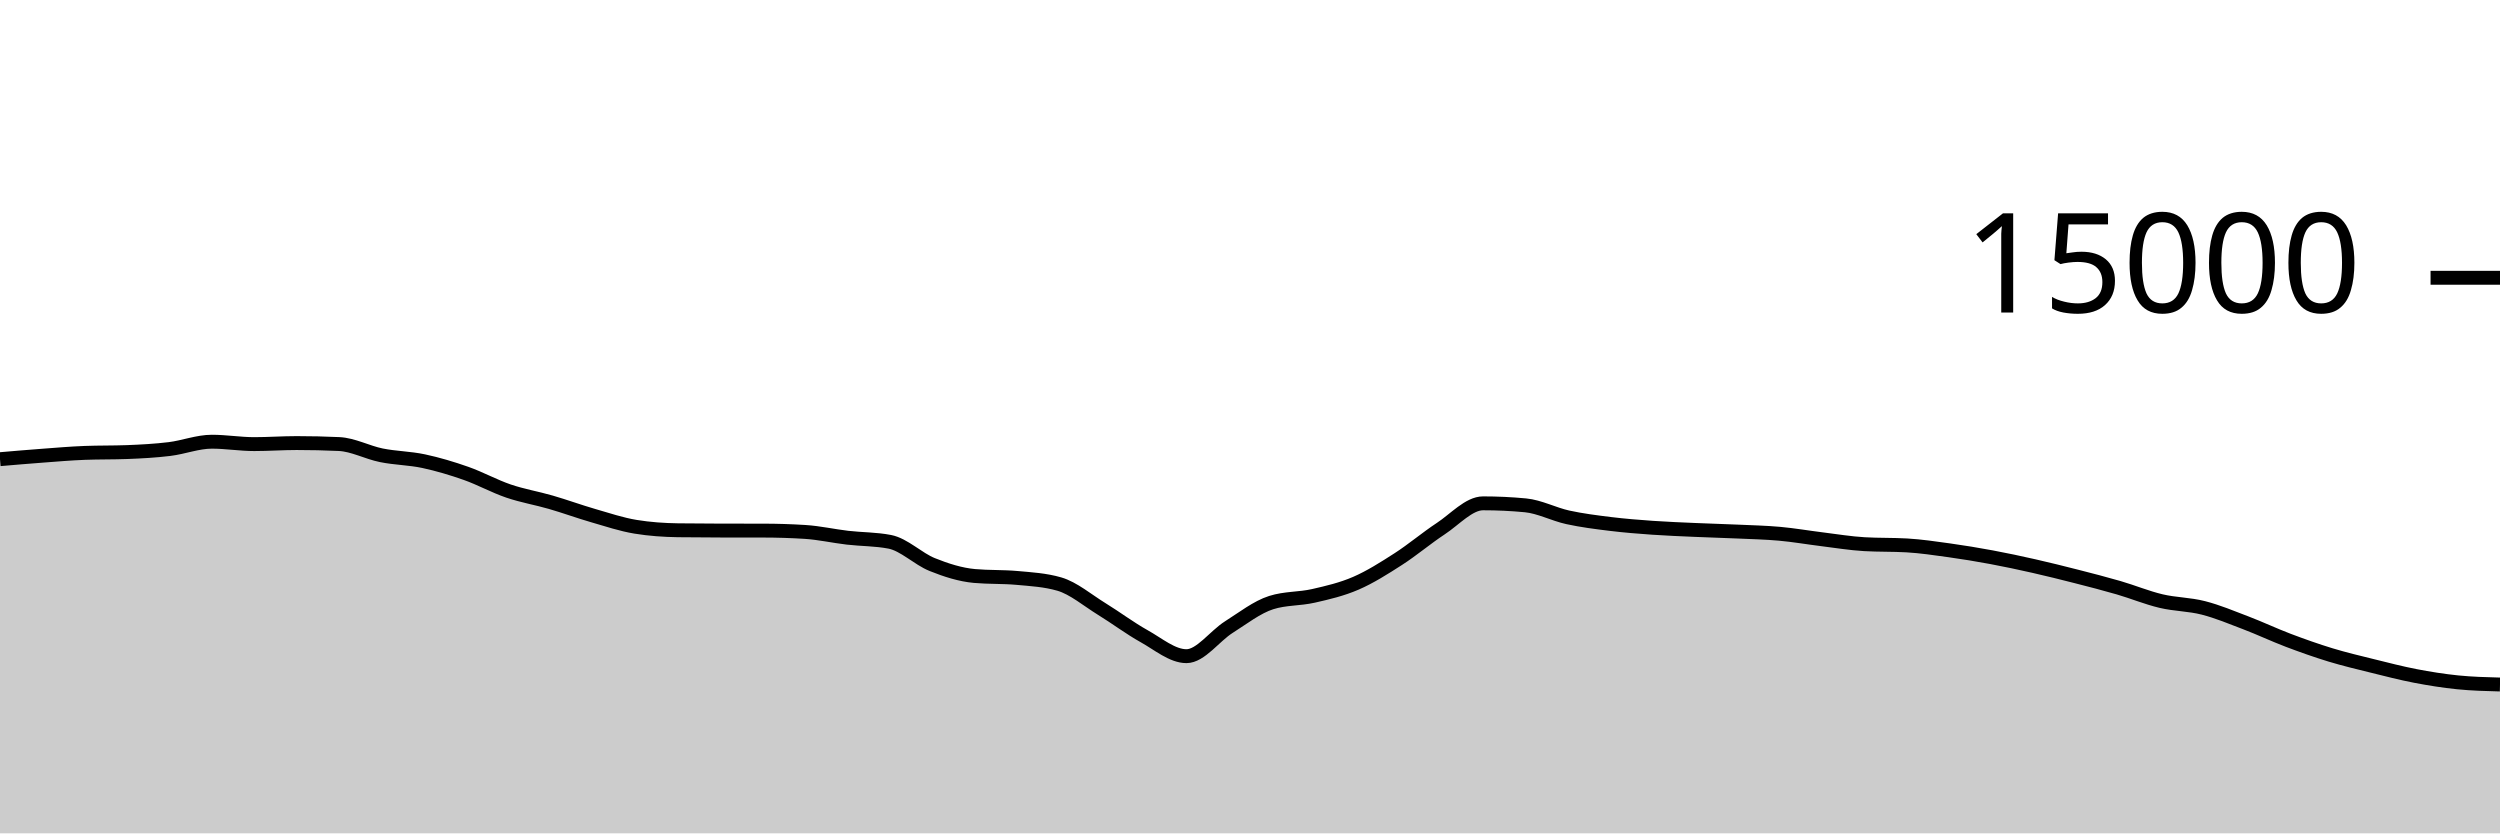
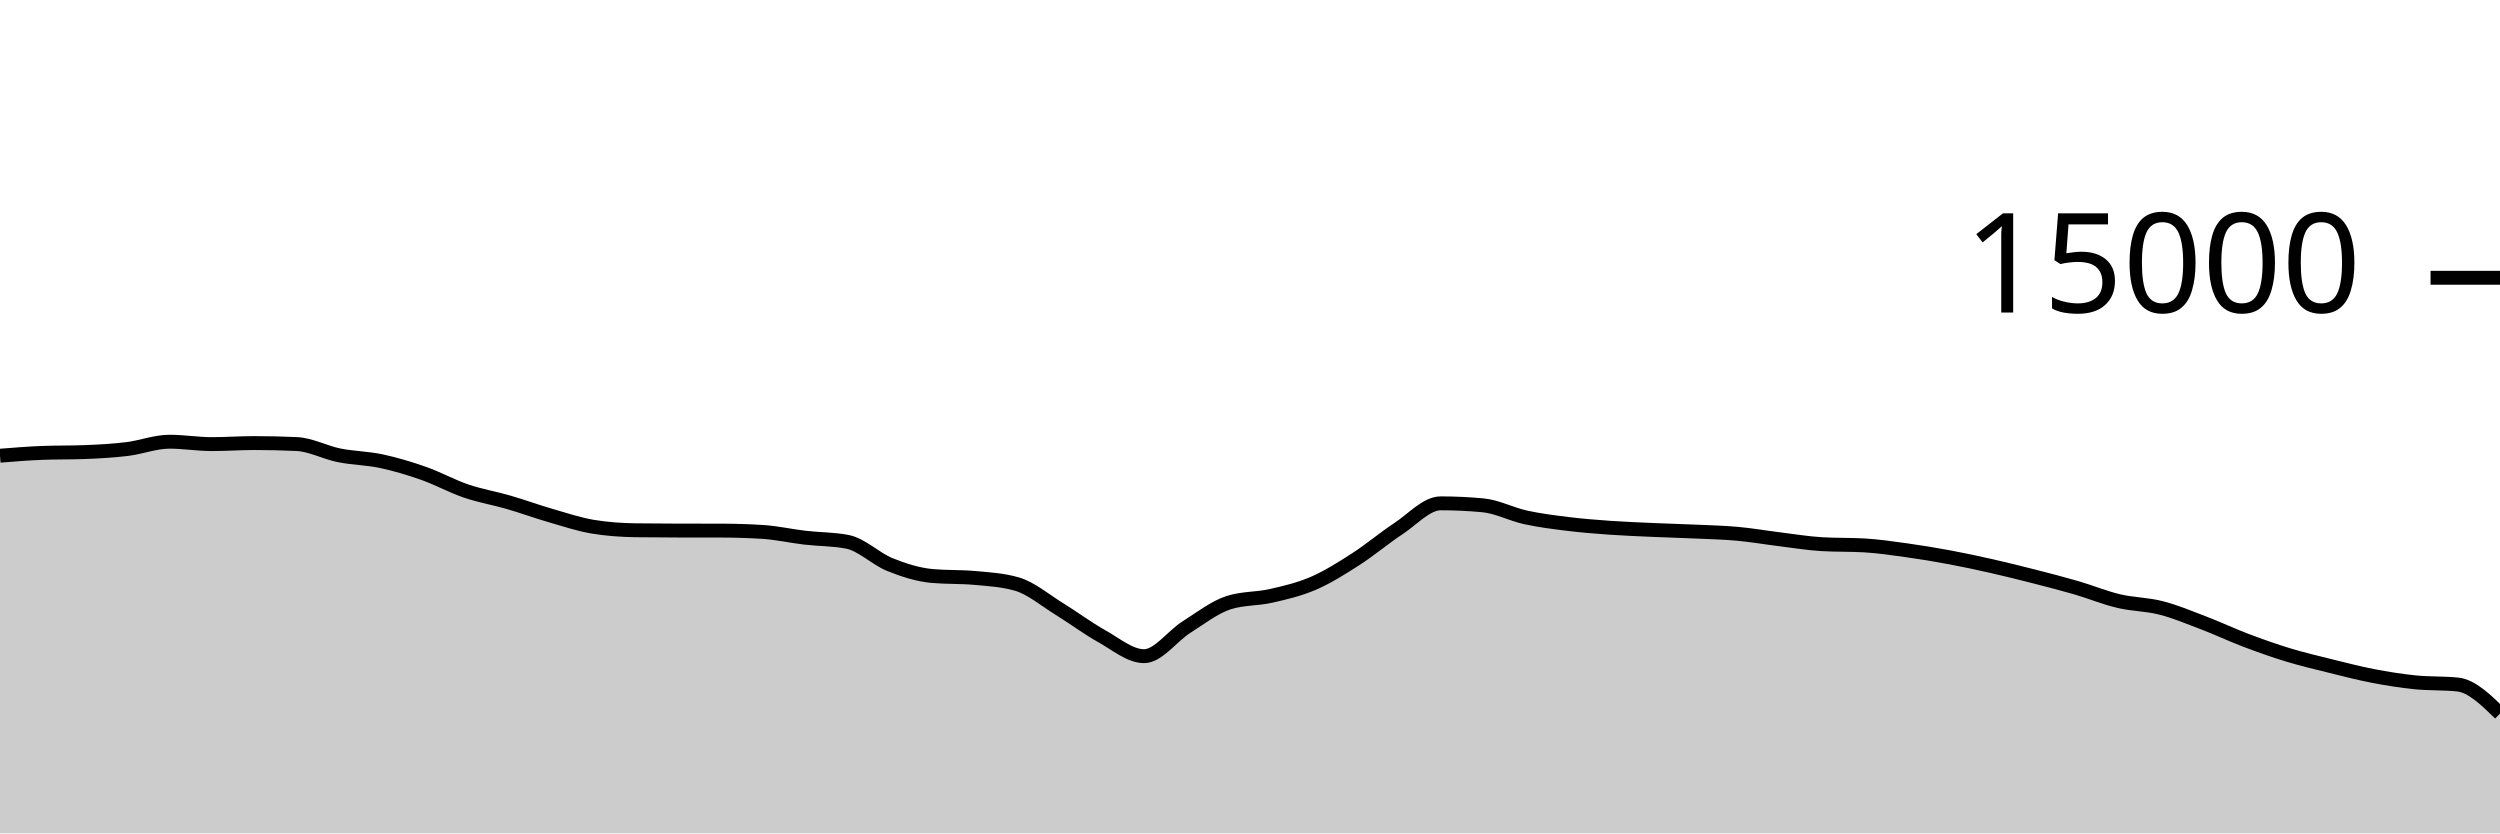
<svg xmlns="http://www.w3.org/2000/svg" viewBox="0 0 180 60">
  <g transform="translate(0,20)">
-     <path class="area" fill="rgba(0, 0, 0, 0.2)" d="M0,13.061C1.017,12.974,2.034,12.886,3.051,12.811C4.068,12.735,5.085,12.647,6.102,12.608C7.119,12.569,8.136,12.588,9.153,12.549C10.169,12.51,11.186,12.455,12.203,12.331C13.22,12.206,14.237,11.803,15.254,11.803C16.271,11.803,17.288,11.976,18.305,11.976C19.322,11.976,20.339,11.901,21.356,11.901C22.373,11.901,23.39,11.924,24.407,11.971C25.424,12.017,26.441,12.576,27.458,12.781C28.475,12.987,29.492,12.988,30.508,13.205C31.525,13.423,32.542,13.727,33.559,14.085C34.576,14.444,35.593,15.008,36.61,15.355C37.627,15.701,38.644,15.868,39.661,16.163C40.678,16.458,41.695,16.831,42.712,17.125C43.729,17.42,44.746,17.761,45.763,17.928C46.78,18.095,47.797,18.164,48.814,18.179C49.831,18.193,50.847,18.198,51.864,18.2C52.881,18.202,53.898,18.201,54.915,18.203C55.932,18.204,56.949,18.235,57.966,18.299C58.983,18.363,60,18.596,61.017,18.715C62.034,18.833,63.051,18.813,64.068,19.011C65.085,19.208,66.102,20.238,67.119,20.648C68.136,21.058,69.153,21.38,70.169,21.472C71.186,21.564,72.203,21.518,73.22,21.611C74.237,21.703,75.254,21.758,76.271,22.053C77.288,22.348,78.305,23.22,79.322,23.845C80.339,24.47,81.356,25.236,82.373,25.803C83.39,26.369,84.407,27.245,85.424,27.245C86.441,27.245,87.458,25.795,88.475,25.152C89.492,24.509,90.508,23.71,91.525,23.387C92.542,23.063,93.559,23.134,94.576,22.901C95.593,22.669,96.61,22.433,97.627,21.992C98.644,21.551,99.661,20.908,100.678,20.253C101.695,19.599,102.712,18.736,103.729,18.067C104.746,17.398,105.763,16.24,106.78,16.24C107.797,16.24,108.814,16.288,109.831,16.384C110.847,16.48,111.864,17.025,112.881,17.248C113.898,17.471,114.915,17.597,115.932,17.723C116.949,17.848,117.966,17.928,118.983,18C120,18.072,121.017,18.109,122.034,18.155C123.051,18.2,124.068,18.226,125.085,18.272C126.102,18.318,127.119,18.34,128.136,18.432C129.153,18.524,130.169,18.702,131.186,18.827C132.203,18.952,133.22,19.123,134.237,19.181C135.254,19.24,136.271,19.211,137.288,19.269C138.305,19.328,139.322,19.48,140.339,19.621C141.356,19.763,142.373,19.931,143.39,20.12C144.407,20.309,145.424,20.527,146.441,20.757C147.458,20.988,148.475,21.241,149.492,21.501C150.508,21.761,151.525,22.021,152.542,22.317C153.559,22.613,154.576,23.036,155.593,23.277C156.61,23.519,157.627,23.507,158.644,23.768C159.661,24.029,160.678,24.454,161.695,24.843C162.712,25.231,163.729,25.713,164.746,26.099C165.763,26.484,166.78,26.845,167.797,27.155C168.814,27.464,169.831,27.703,170.847,27.955C171.864,28.207,172.881,28.471,173.898,28.667C174.915,28.862,175.932,29.025,176.949,29.128C177.966,29.231,178.983,29.258,180,29.285L180,40C178.983,40,177.966,40,176.949,40C175.932,40,174.915,40,173.898,40C172.881,40,171.864,40,170.847,40C169.831,40,168.814,40,167.797,40C166.78,40,165.763,40,164.746,40C163.729,40,162.712,40,161.695,40C160.678,40,159.661,40,158.644,40C157.627,40,156.61,40,155.593,40C154.576,40,153.559,40,152.542,40C151.525,40,150.508,40,149.492,40C148.475,40,147.458,40,146.441,40C145.424,40,144.407,40,143.39,40C142.373,40,141.356,40,140.339,40C139.322,40,138.305,40,137.288,40C136.271,40,135.254,40,134.237,40C133.22,40,132.203,40,131.186,40C130.169,40,129.153,40,128.136,40C127.119,40,126.102,40,125.085,40C124.068,40,123.051,40,122.034,40C121.017,40,120,40,118.983,40C117.966,40,116.949,40,115.932,40C114.915,40,113.898,40,112.881,40C111.864,40,110.847,40,109.831,40C108.814,40,107.797,40,106.78,40C105.763,40,104.746,40,103.729,40C102.712,40,101.695,40,100.678,40C99.661,40,98.644,40,97.627,40C96.61,40,95.593,40,94.576,40C93.559,40,92.542,40,91.525,40C90.508,40,89.492,40,88.475,40C87.458,40,86.441,40,85.424,40C84.407,40,83.39,40,82.373,40C81.356,40,80.339,40,79.322,40C78.305,40,77.288,40,76.271,40C75.254,40,74.237,40,73.22,40C72.203,40,71.186,40,70.169,40C69.153,40,68.136,40,67.119,40C66.102,40,65.085,40,64.068,40C63.051,40,62.034,40,61.017,40C60,40,58.983,40,57.966,40C56.949,40,55.932,40,54.915,40C53.898,40,52.881,40,51.864,40C50.847,40,49.831,40,48.814,40C47.797,40,46.78,40,45.763,40C44.746,40,43.729,40,42.712,40C41.695,40,40.678,40,39.661,40C38.644,40,37.627,40,36.61,40C35.593,40,34.576,40,33.559,40C32.542,40,31.525,40,30.508,40C29.492,40,28.475,40,27.458,40C26.441,40,25.424,40,24.407,40C23.39,40,22.373,40,21.356,40C20.339,40,19.322,40,18.305,40C17.288,40,16.271,40,15.254,40C14.237,40,13.22,40,12.203,40C11.186,40,10.169,40,9.153,40C8.136,40,7.119,40,6.102,40C5.085,40,4.068,40,3.051,40C2.034,40,1.017,40,0,40Z" />
-     <path class="line" stroke="black" fill="none" d="M0,13.061C1.017,12.974,2.034,12.886,3.051,12.811C4.068,12.735,5.085,12.647,6.102,12.608C7.119,12.569,8.136,12.588,9.153,12.549C10.169,12.51,11.186,12.455,12.203,12.331C13.22,12.206,14.237,11.803,15.254,11.803C16.271,11.803,17.288,11.976,18.305,11.976C19.322,11.976,20.339,11.901,21.356,11.901C22.373,11.901,23.39,11.924,24.407,11.971C25.424,12.017,26.441,12.576,27.458,12.781C28.475,12.987,29.492,12.988,30.508,13.205C31.525,13.423,32.542,13.727,33.559,14.085C34.576,14.444,35.593,15.008,36.61,15.355C37.627,15.701,38.644,15.868,39.661,16.163C40.678,16.458,41.695,16.831,42.712,17.125C43.729,17.42,44.746,17.761,45.763,17.928C46.78,18.095,47.797,18.164,48.814,18.179C49.831,18.193,50.847,18.198,51.864,18.2C52.881,18.202,53.898,18.201,54.915,18.203C55.932,18.204,56.949,18.235,57.966,18.299C58.983,18.363,60,18.596,61.017,18.715C62.034,18.833,63.051,18.813,64.068,19.011C65.085,19.208,66.102,20.238,67.119,20.648C68.136,21.058,69.153,21.38,70.169,21.472C71.186,21.564,72.203,21.518,73.22,21.611C74.237,21.703,75.254,21.758,76.271,22.053C77.288,22.348,78.305,23.22,79.322,23.845C80.339,24.47,81.356,25.236,82.373,25.803C83.39,26.369,84.407,27.245,85.424,27.245C86.441,27.245,87.458,25.795,88.475,25.152C89.492,24.509,90.508,23.71,91.525,23.387C92.542,23.063,93.559,23.134,94.576,22.901C95.593,22.669,96.61,22.433,97.627,21.992C98.644,21.551,99.661,20.908,100.678,20.253C101.695,19.599,102.712,18.736,103.729,18.067C104.746,17.398,105.763,16.24,106.78,16.24C107.797,16.24,108.814,16.288,109.831,16.384C110.847,16.48,111.864,17.025,112.881,17.248C113.898,17.471,114.915,17.597,115.932,17.723C116.949,17.848,117.966,17.928,118.983,18C120,18.072,121.017,18.109,122.034,18.155C123.051,18.2,124.068,18.226,125.085,18.272C126.102,18.318,127.119,18.34,128.136,18.432C129.153,18.524,130.169,18.702,131.186,18.827C132.203,18.952,133.22,19.123,134.237,19.181C135.254,19.24,136.271,19.211,137.288,19.269C138.305,19.328,139.322,19.48,140.339,19.621C141.356,19.763,142.373,19.931,143.39,20.12C144.407,20.309,145.424,20.527,146.441,20.757C147.458,20.988,148.475,21.241,149.492,21.501C150.508,21.761,151.525,22.021,152.542,22.317C153.559,22.613,154.576,23.036,155.593,23.277C156.61,23.519,157.627,23.507,158.644,23.768C159.661,24.029,160.678,24.454,161.695,24.843C162.712,25.231,163.729,25.713,164.746,26.099C165.763,26.484,166.78,26.845,167.797,27.155C168.814,27.464,169.831,27.703,170.847,27.955C171.864,28.207,172.881,28.471,173.898,28.667C174.915,28.862,175.932,29.025,176.949,29.128C177.966,29.231,178.983,29.258,180,29.285" />
+     <path class="area" fill="rgba(0, 0, 0, 0.2)" d="M0,12.811C1.017,12.729,2.034,12.647,3.051,12.608C4.068,12.569,5.085,12.588,6.102,12.549C7.119,12.51,8.136,12.455,9.153,12.331C10.169,12.206,11.186,11.803,12.203,11.803C13.22,11.803,14.237,11.976,15.254,11.976C16.271,11.976,17.288,11.901,18.305,11.901C19.322,11.901,20.339,11.924,21.356,11.971C22.373,12.017,23.39,12.576,24.407,12.781C25.424,12.987,26.441,12.988,27.458,13.205C28.475,13.423,29.492,13.727,30.508,14.085C31.525,14.444,32.542,15.008,33.559,15.355C34.576,15.701,35.593,15.868,36.61,16.163C37.627,16.458,38.644,16.831,39.661,17.125C40.678,17.42,41.695,17.761,42.712,17.928C43.729,18.095,44.746,18.164,45.763,18.179C46.78,18.193,47.797,18.198,48.814,18.2C49.831,18.202,50.847,18.201,51.864,18.203C52.881,18.204,53.898,18.235,54.915,18.299C55.932,18.363,56.949,18.596,57.966,18.715C58.983,18.833,60,18.813,61.017,19.011C62.034,19.208,63.051,20.238,64.068,20.648C65.085,21.058,66.102,21.38,67.119,21.472C68.136,21.564,69.153,21.518,70.169,21.611C71.186,21.703,72.203,21.758,73.22,22.053C74.237,22.348,75.254,23.22,76.271,23.845C77.288,24.47,78.305,25.236,79.322,25.803C80.339,26.369,81.356,27.245,82.373,27.245C83.39,27.245,84.407,25.795,85.424,25.152C86.441,24.509,87.458,23.71,88.475,23.387C89.492,23.063,90.508,23.134,91.525,22.901C92.542,22.669,93.559,22.433,94.576,21.992C95.593,21.551,96.61,20.908,97.627,20.253C98.644,19.599,99.661,18.736,100.678,18.067C101.695,17.398,102.712,16.24,103.729,16.24C104.746,16.24,105.763,16.288,106.78,16.384C107.797,16.48,108.814,17.025,109.831,17.248C110.847,17.471,111.864,17.597,112.881,17.723C113.898,17.848,114.915,17.928,115.932,18C116.949,18.072,117.966,18.109,118.983,18.155C120,18.2,121.017,18.226,122.034,18.272C123.051,18.318,124.068,18.34,125.085,18.432C126.102,18.524,127.119,18.702,128.136,18.827C129.153,18.952,130.169,19.123,131.186,19.181C132.203,19.24,133.22,19.211,134.237,19.269C135.254,19.328,136.271,19.48,137.288,19.621C138.305,19.763,139.322,19.931,140.339,20.12C141.356,20.309,142.373,20.527,143.39,20.757C144.407,20.988,145.424,21.241,146.441,21.501C147.458,21.761,148.475,22.021,149.492,22.317C150.508,22.613,151.525,23.036,152.542,23.277C153.559,23.519,154.576,23.507,155.593,23.768C156.61,24.029,157.627,24.454,158.644,24.843C159.661,25.231,160.678,25.713,161.695,26.099C162.712,26.484,163.729,26.845,164.746,27.155C165.763,27.464,166.78,27.703,167.797,27.955C168.814,28.207,169.831,28.471,170.847,28.667C171.864,28.862,172.881,29.025,173.898,29.128C174.915,29.231,175.932,29.18,176.949,29.285C177.966,29.39,178.983,30.383,180,31.376L180,40C178.983,40,177.966,40,176.949,40C175.932,40,174.915,40,173.898,40C172.881,40,171.864,40,170.847,40C169.831,40,168.814,40,167.797,40C166.78,40,165.763,40,164.746,40C163.729,40,162.712,40,161.695,40C160.678,40,159.661,40,158.644,40C157.627,40,156.61,40,155.593,40C154.576,40,153.559,40,152.542,40C151.525,40,150.508,40,149.492,40C148.475,40,147.458,40,146.441,40C145.424,40,144.407,40,143.39,40C142.373,40,141.356,40,140.339,40C139.322,40,138.305,40,137.288,40C136.271,40,135.254,40,134.237,40C133.22,40,132.203,40,131.186,40C130.169,40,129.153,40,128.136,40C127.119,40,126.102,40,125.085,40C124.068,40,123.051,40,122.034,40C121.017,40,120,40,118.983,40C117.966,40,116.949,40,115.932,40C114.915,40,113.898,40,112.881,40C111.864,40,110.847,40,109.831,40C108.814,40,107.797,40,106.78,40C105.763,40,104.746,40,103.729,40C102.712,40,101.695,40,100.678,40C99.661,40,98.644,40,97.627,40C96.61,40,95.593,40,94.576,40C93.559,40,92.542,40,91.525,40C90.508,40,89.492,40,88.475,40C87.458,40,86.441,40,85.424,40C84.407,40,83.39,40,82.373,40C81.356,40,80.339,40,79.322,40C78.305,40,77.288,40,76.271,40C75.254,40,74.237,40,73.22,40C72.203,40,71.186,40,70.169,40C69.153,40,68.136,40,67.119,40C66.102,40,65.085,40,64.068,40C63.051,40,62.034,40,61.017,40C60,40,58.983,40,57.966,40C56.949,40,55.932,40,54.915,40C53.898,40,52.881,40,51.864,40C50.847,40,49.831,40,48.814,40C47.797,40,46.78,40,45.763,40C44.746,40,43.729,40,42.712,40C41.695,40,40.678,40,39.661,40C38.644,40,37.627,40,36.61,40C35.593,40,34.576,40,33.559,40C32.542,40,31.525,40,30.508,40C29.492,40,28.475,40,27.458,40C26.441,40,25.424,40,24.407,40C23.39,40,22.373,40,21.356,40C20.339,40,19.322,40,18.305,40C17.288,40,16.271,40,15.254,40C14.237,40,13.22,40,12.203,40C11.186,40,10.169,40,9.153,40C8.136,40,7.119,40,6.102,40C5.085,40,4.068,40,3.051,40C2.034,40,1.017,40,0,40Z" />
+     <path class="line" stroke="black" fill="none" d="M0,12.811C1.017,12.729,2.034,12.647,3.051,12.608C4.068,12.569,5.085,12.588,6.102,12.549C7.119,12.51,8.136,12.455,9.153,12.331C10.169,12.206,11.186,11.803,12.203,11.803C13.22,11.803,14.237,11.976,15.254,11.976C16.271,11.976,17.288,11.901,18.305,11.901C19.322,11.901,20.339,11.924,21.356,11.971C22.373,12.017,23.39,12.576,24.407,12.781C25.424,12.987,26.441,12.988,27.458,13.205C28.475,13.423,29.492,13.727,30.508,14.085C31.525,14.444,32.542,15.008,33.559,15.355C34.576,15.701,35.593,15.868,36.61,16.163C37.627,16.458,38.644,16.831,39.661,17.125C40.678,17.42,41.695,17.761,42.712,17.928C43.729,18.095,44.746,18.164,45.763,18.179C46.78,18.193,47.797,18.198,48.814,18.2C49.831,18.202,50.847,18.201,51.864,18.203C52.881,18.204,53.898,18.235,54.915,18.299C55.932,18.363,56.949,18.596,57.966,18.715C58.983,18.833,60,18.813,61.017,19.011C62.034,19.208,63.051,20.238,64.068,20.648C65.085,21.058,66.102,21.38,67.119,21.472C68.136,21.564,69.153,21.518,70.169,21.611C71.186,21.703,72.203,21.758,73.22,22.053C74.237,22.348,75.254,23.22,76.271,23.845C77.288,24.47,78.305,25.236,79.322,25.803C80.339,26.369,81.356,27.245,82.373,27.245C83.39,27.245,84.407,25.795,85.424,25.152C86.441,24.509,87.458,23.71,88.475,23.387C89.492,23.063,90.508,23.134,91.525,22.901C92.542,22.669,93.559,22.433,94.576,21.992C95.593,21.551,96.61,20.908,97.627,20.253C98.644,19.599,99.661,18.736,100.678,18.067C101.695,17.398,102.712,16.24,103.729,16.24C104.746,16.24,105.763,16.288,106.78,16.384C107.797,16.48,108.814,17.025,109.831,17.248C110.847,17.471,111.864,17.597,112.881,17.723C113.898,17.848,114.915,17.928,115.932,18C116.949,18.072,117.966,18.109,118.983,18.155C120,18.2,121.017,18.226,122.034,18.272C123.051,18.318,124.068,18.34,125.085,18.432C126.102,18.524,127.119,18.702,128.136,18.827C129.153,18.952,130.169,19.123,131.186,19.181C132.203,19.24,133.22,19.211,134.237,19.269C135.254,19.328,136.271,19.48,137.288,19.621C138.305,19.763,139.322,19.931,140.339,20.12C141.356,20.309,142.373,20.527,143.39,20.757C144.407,20.988,145.424,21.241,146.441,21.501C147.458,21.761,148.475,22.021,149.492,22.317C150.508,22.613,151.525,23.036,152.542,23.277C153.559,23.519,154.576,23.507,155.593,23.768C156.61,24.029,157.627,24.454,158.644,24.843C159.661,25.231,160.678,25.713,161.695,26.099C162.712,26.484,163.729,26.845,164.746,27.155C165.763,27.464,166.78,27.703,167.797,27.955C168.814,28.207,169.831,28.471,170.847,28.667C171.864,28.862,172.881,29.025,173.898,29.128C174.915,29.231,175.932,29.18,176.949,29.285C177.966,29.39,178.983,30.383,180,31.376" />
    <path class="axis-ceiling" stroke-width="1" stroke="black" fill="none" d="M175,0L180,0" />
    <text class="axis-ceiling-label" font-family="sans-serif" text-anchor="end" font-size="10px" x="170" y="2.5">15000</text>
  </g>
</svg>
